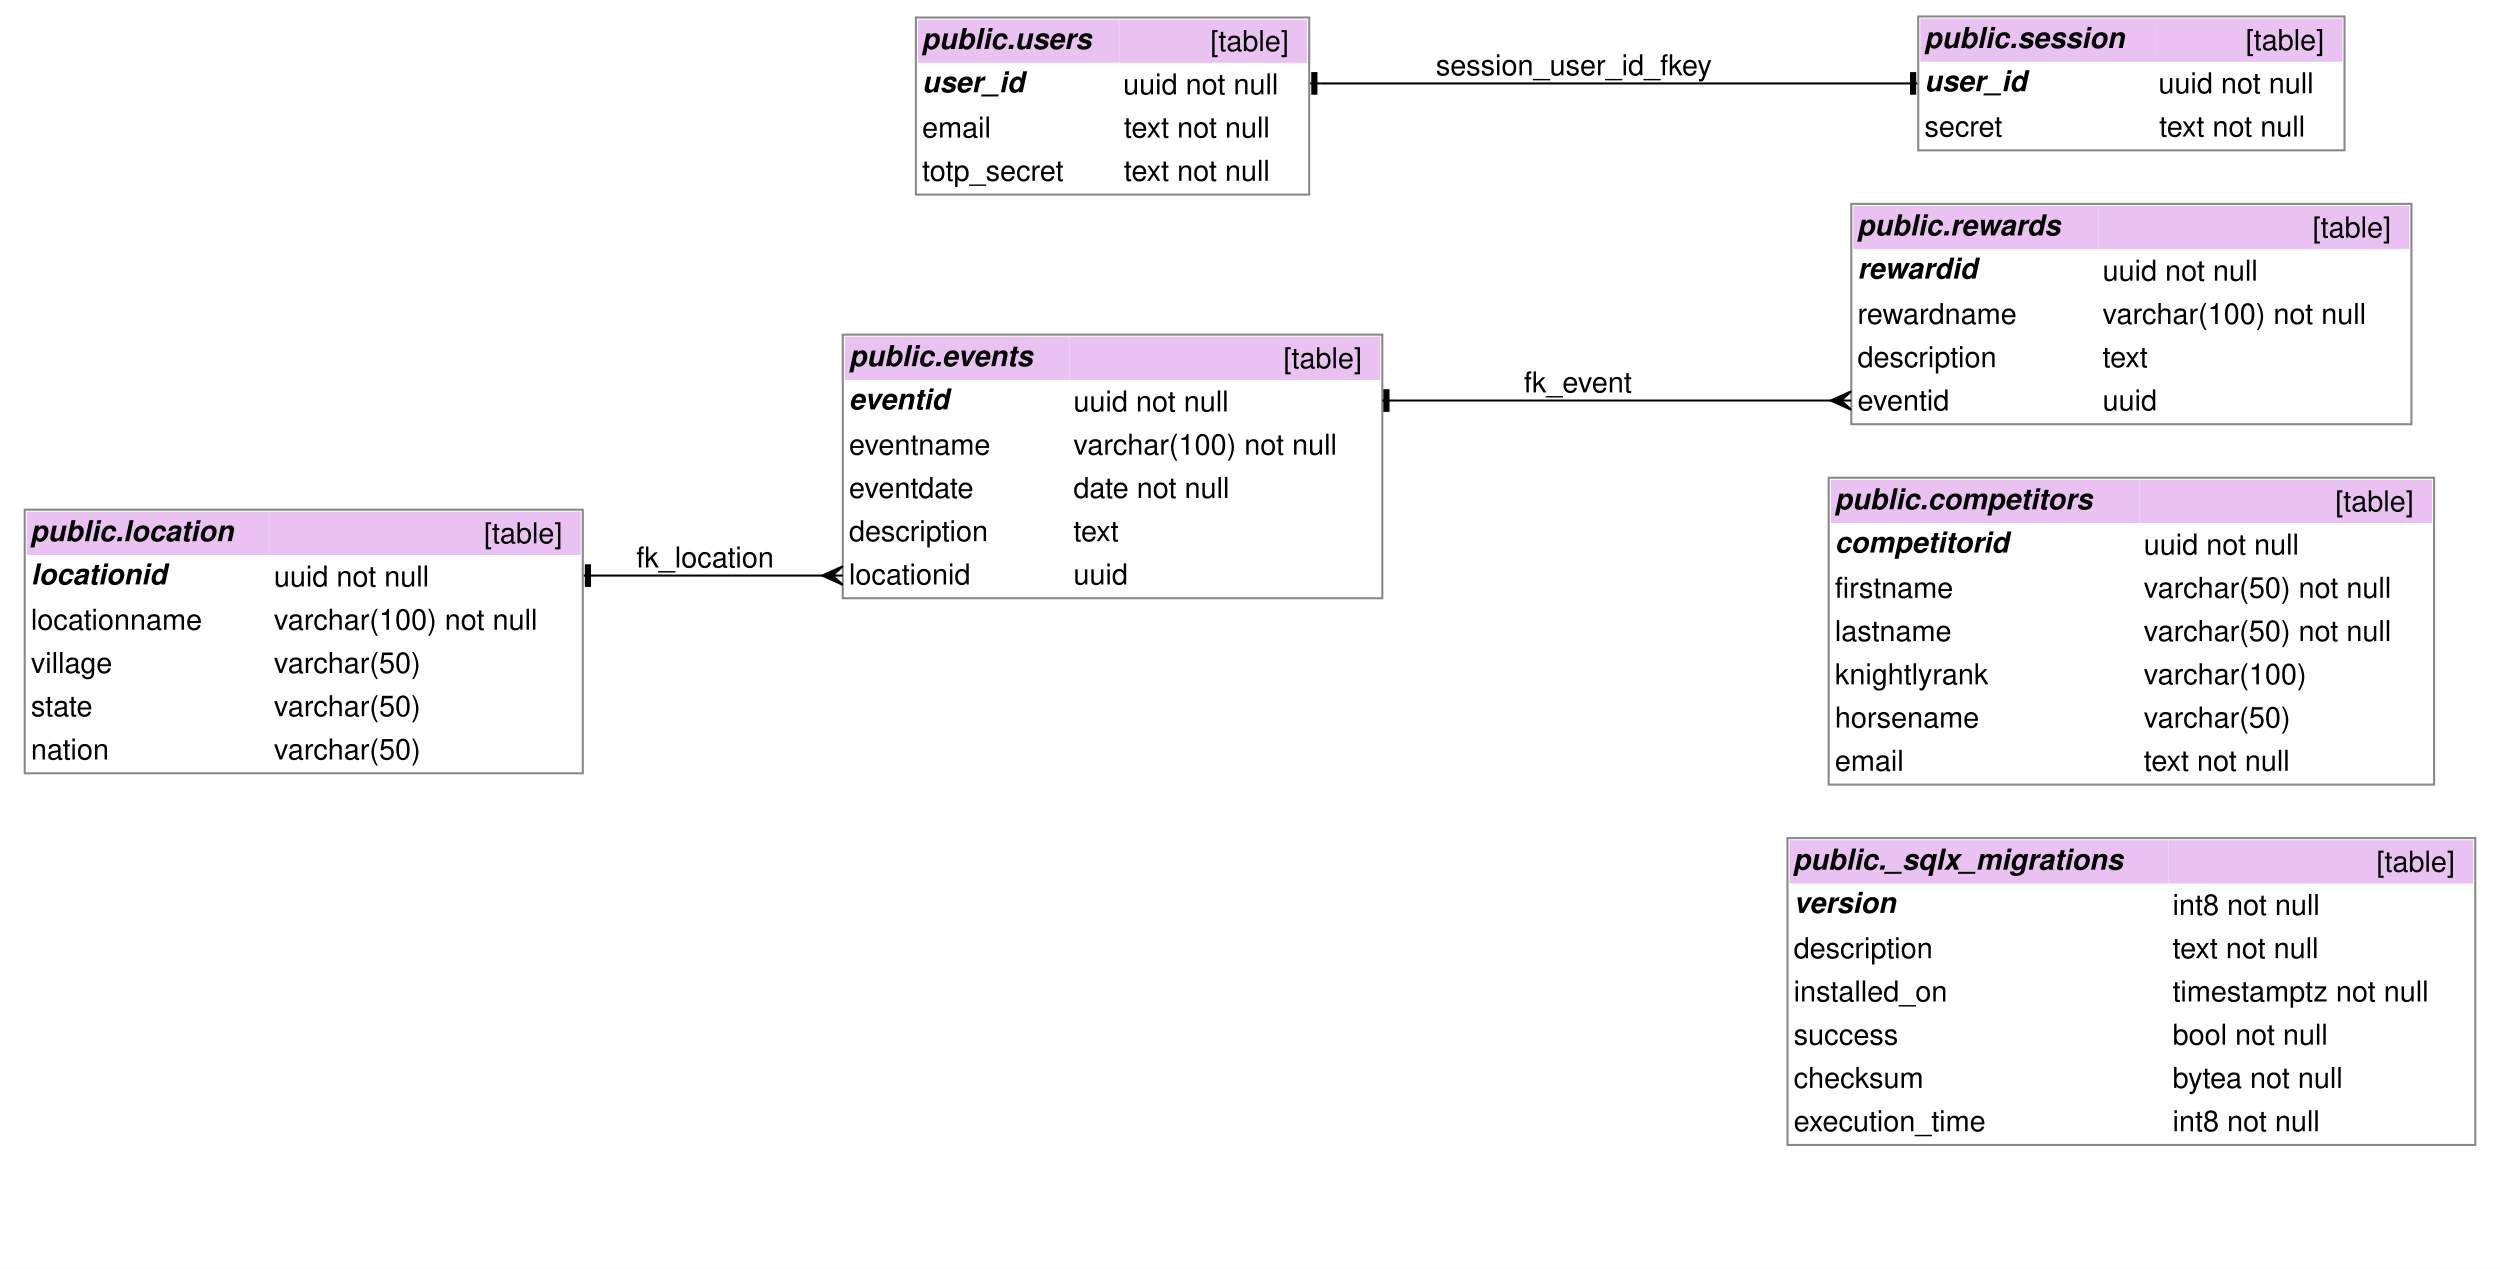
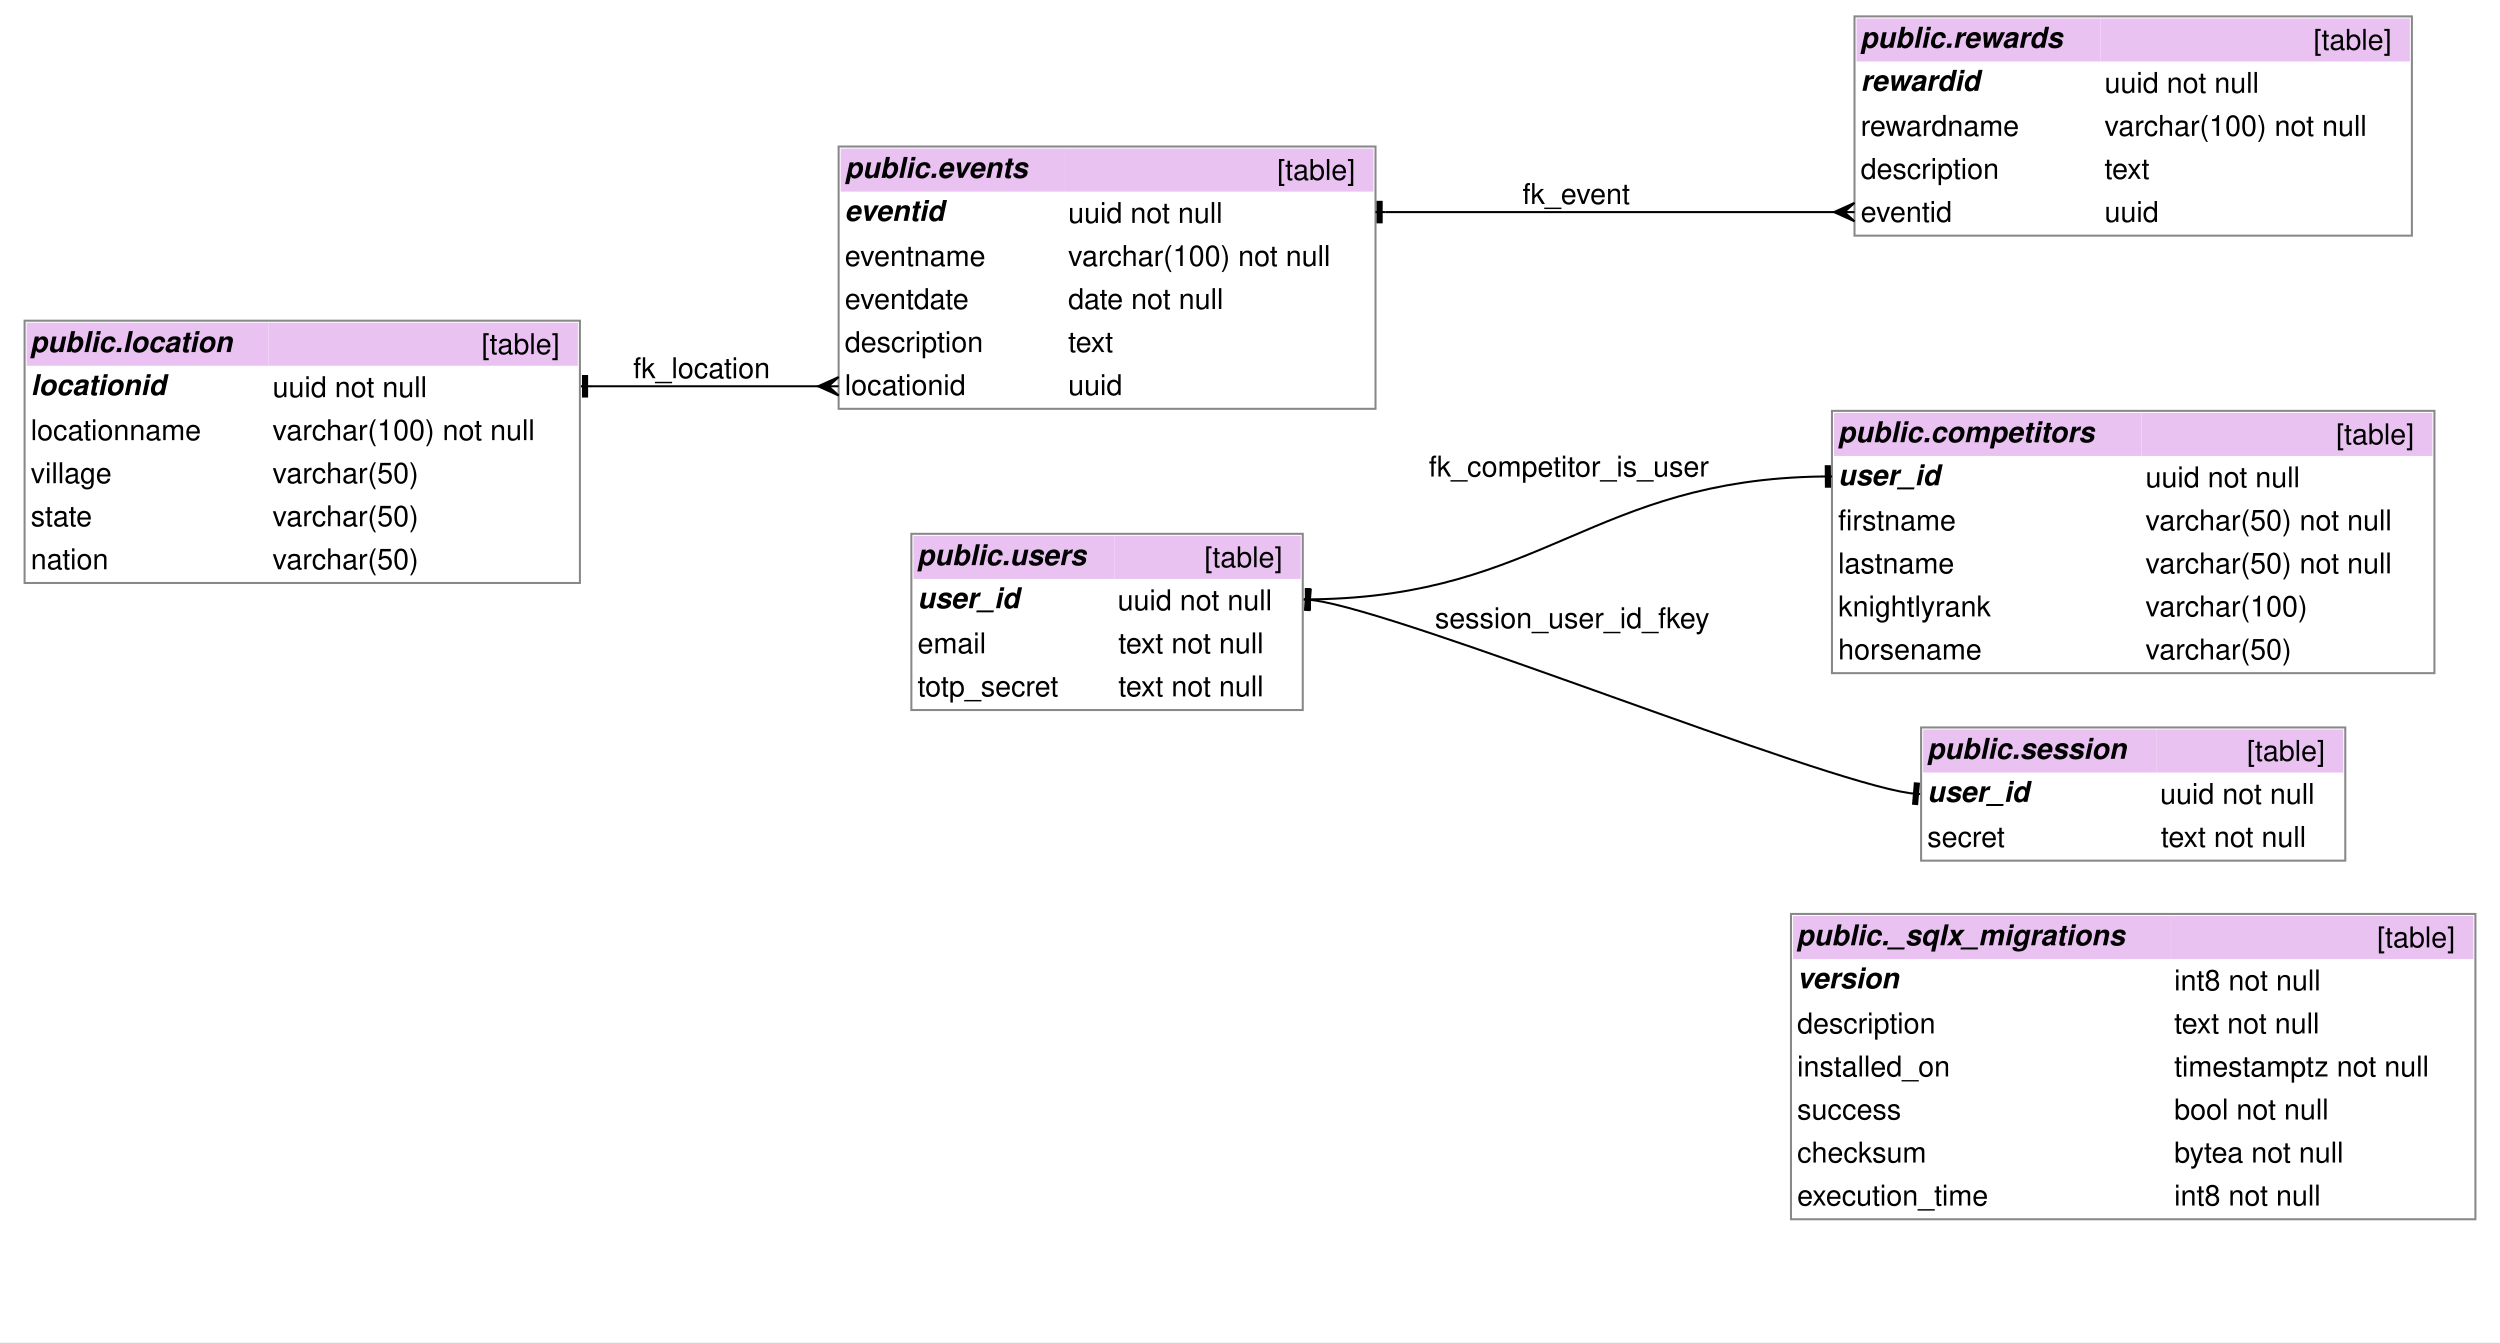
- <svg xmlns="http://www.w3.org/2000/svg" width="1214pt" height="616pt" viewBox="0.00 0.00 1214.00 616.00">
-   <g id="graph0" class="graph" transform="scale(1 1) rotate(0) translate(4 612)">
-     <polygon fill="white" stroke="none" points="-4,4 -4,-612 1210,-612 1210,4 -4,4" />
+ <svg xmlns="http://www.w3.org/2000/svg" width="1220pt" height="655pt" viewBox="0.00 0.00 1220.00 655.00">
+   <g id="graph0" class="graph" transform="scale(1 1) rotate(0) translate(4 651)">
+     <polygon fill="white" stroke="none" points="-4,4 -4,-651 1216,-651 1216,4 -4,4" />
    <g id="node1" class="node">
-       <polygon fill="#e9c2f2" stroke="none" points="865,-183 865,-204 1049,-204 1049,-183 865,-183" />
-       <text text-anchor="start" x="866.62" y="-189.7" font-family="Helvetica,sans-Serif" font-weight="bold" font-style="italic" font-size="14.00">public._sqlx_migrations</text>
-       <polygon fill="#e9c2f2" stroke="none" points="1049,-183 1049,-204 1197,-204 1197,-183 1049,-183" />
-       <text text-anchor="start" x="1150" y="-188.7" font-family="Helvetica,sans-Serif" font-size="14.00">[table]</text>
-       <text text-anchor="start" x="867" y="-168.7" font-family="Helvetica,sans-Serif" font-weight="bold" font-style="italic" font-size="14.00">version</text>
-       <text text-anchor="start" x="1009" y="-167.7" font-family="Helvetica,sans-Serif" font-size="14.00"> </text>
-       <text text-anchor="start" x="1051" y="-167.7" font-family="Helvetica,sans-Serif" font-size="14.00">int8 not null</text>
-       <text text-anchor="start" x="867" y="-146.7" font-family="Helvetica,sans-Serif" font-size="14.00">description</text>
-       <text text-anchor="start" x="1009" y="-146.7" font-family="Helvetica,sans-Serif" font-size="14.00"> </text>
-       <text text-anchor="start" x="1051" y="-146.7" font-family="Helvetica,sans-Serif" font-size="14.00">text not null</text>
-       <text text-anchor="start" x="867" y="-125.7" font-family="Helvetica,sans-Serif" font-size="14.00">installed_on</text>
-       <text text-anchor="start" x="1009" y="-125.7" font-family="Helvetica,sans-Serif" font-size="14.00"> </text>
-       <text text-anchor="start" x="1051" y="-125.7" font-family="Helvetica,sans-Serif" font-size="14.00">timestamptz not null</text>
-       <text text-anchor="start" x="867" y="-104.7" font-family="Helvetica,sans-Serif" font-size="14.00">success</text>
-       <text text-anchor="start" x="1009" y="-104.7" font-family="Helvetica,sans-Serif" font-size="14.00"> </text>
-       <text text-anchor="start" x="1051" y="-104.7" font-family="Helvetica,sans-Serif" font-size="14.00">bool not null</text>
-       <text text-anchor="start" x="867" y="-83.7" font-family="Helvetica,sans-Serif" font-size="14.00">checksum</text>
-       <text text-anchor="start" x="1009" y="-83.7" font-family="Helvetica,sans-Serif" font-size="14.00"> </text>
-       <text text-anchor="start" x="1051" y="-83.7" font-family="Helvetica,sans-Serif" font-size="14.00">bytea not null</text>
-       <text text-anchor="start" x="867" y="-62.7" font-family="Helvetica,sans-Serif" font-size="14.00">execution_time</text>
-       <text text-anchor="start" x="1009" y="-62.7" font-family="Helvetica,sans-Serif" font-size="14.00"> </text>
-       <text text-anchor="start" x="1051" y="-62.7" font-family="Helvetica,sans-Serif" font-size="14.00">int8 not null</text>
-       <polygon fill="none" stroke="#888888" points="864,-56 864,-205 1198,-205 1198,-56 864,-56" />
+       <polygon fill="#e9c2f2" stroke="none" points="871,-183 871,-204 1055,-204 1055,-183 871,-183" />
+       <text text-anchor="start" x="872.62" y="-189.7" font-family="Helvetica,sans-Serif" font-weight="bold" font-style="italic" font-size="14.00">public._sqlx_migrations</text>
+       <polygon fill="#e9c2f2" stroke="none" points="1055,-183 1055,-204 1203,-204 1203,-183 1055,-183" />
+       <text text-anchor="start" x="1156" y="-188.7" font-family="Helvetica,sans-Serif" font-size="14.00">[table]</text>
+       <text text-anchor="start" x="873" y="-168.7" font-family="Helvetica,sans-Serif" font-weight="bold" font-style="italic" font-size="14.00">version</text>
+       <text text-anchor="start" x="1015" y="-167.7" font-family="Helvetica,sans-Serif" font-size="14.00"> </text>
+       <text text-anchor="start" x="1057" y="-167.7" font-family="Helvetica,sans-Serif" font-size="14.00">int8 not null</text>
+       <text text-anchor="start" x="873" y="-146.7" font-family="Helvetica,sans-Serif" font-size="14.00">description</text>
+       <text text-anchor="start" x="1015" y="-146.7" font-family="Helvetica,sans-Serif" font-size="14.00"> </text>
+       <text text-anchor="start" x="1057" y="-146.7" font-family="Helvetica,sans-Serif" font-size="14.00">text not null</text>
+       <text text-anchor="start" x="873" y="-125.7" font-family="Helvetica,sans-Serif" font-size="14.00">installed_on</text>
+       <text text-anchor="start" x="1015" y="-125.7" font-family="Helvetica,sans-Serif" font-size="14.00"> </text>
+       <text text-anchor="start" x="1057" y="-125.7" font-family="Helvetica,sans-Serif" font-size="14.00">timestamptz not null</text>
+       <text text-anchor="start" x="873" y="-104.7" font-family="Helvetica,sans-Serif" font-size="14.00">success</text>
+       <text text-anchor="start" x="1015" y="-104.7" font-family="Helvetica,sans-Serif" font-size="14.00"> </text>
+       <text text-anchor="start" x="1057" y="-104.7" font-family="Helvetica,sans-Serif" font-size="14.00">bool not null</text>
+       <text text-anchor="start" x="873" y="-83.7" font-family="Helvetica,sans-Serif" font-size="14.00">checksum</text>
+       <text text-anchor="start" x="1015" y="-83.7" font-family="Helvetica,sans-Serif" font-size="14.00"> </text>
+       <text text-anchor="start" x="1057" y="-83.7" font-family="Helvetica,sans-Serif" font-size="14.00">bytea not null</text>
+       <text text-anchor="start" x="873" y="-62.7" font-family="Helvetica,sans-Serif" font-size="14.00">execution_time</text>
+       <text text-anchor="start" x="1015" y="-62.7" font-family="Helvetica,sans-Serif" font-size="14.00"> </text>
+       <text text-anchor="start" x="1057" y="-62.7" font-family="Helvetica,sans-Serif" font-size="14.00">int8 not null</text>
+       <polygon fill="none" stroke="#888888" points="870,-56 870,-205 1204,-205 1204,-56 870,-56" />
    </g>
    <g id="node2" class="node">
-       <polygon fill="#e9c2f2" stroke="none" points="885,-358 885,-379 1035,-379 1035,-358 885,-358" />
-       <text text-anchor="start" x="886.88" y="-364.7" font-family="Helvetica,sans-Serif" font-weight="bold" font-style="italic" font-size="14.00">public.competitors</text>
-       <polygon fill="#e9c2f2" stroke="none" points="1035,-358 1035,-379 1177,-379 1177,-358 1035,-358" />
-       <text text-anchor="start" x="1130" y="-363.7" font-family="Helvetica,sans-Serif" font-size="14.00">[table]</text>
-       <text text-anchor="start" x="887" y="-343.7" font-family="Helvetica,sans-Serif" font-weight="bold" font-style="italic" font-size="14.00">competitorid</text>
-       <text text-anchor="start" x="1010" y="-342.7" font-family="Helvetica,sans-Serif" font-size="14.00"> </text>
-       <text text-anchor="start" x="1037" y="-342.7" font-family="Helvetica,sans-Serif" font-size="14.00">uuid not null</text>
-       <text text-anchor="start" x="887" y="-321.7" font-family="Helvetica,sans-Serif" font-size="14.00">firstname</text>
-       <text text-anchor="start" x="1010" y="-321.7" font-family="Helvetica,sans-Serif" font-size="14.00"> </text>
-       <text text-anchor="start" x="1037" y="-321.7" font-family="Helvetica,sans-Serif" font-size="14.00">varchar(50) not null</text>
-       <text text-anchor="start" x="887" y="-300.7" font-family="Helvetica,sans-Serif" font-size="14.00">lastname</text>
-       <text text-anchor="start" x="1010" y="-300.7" font-family="Helvetica,sans-Serif" font-size="14.00"> </text>
-       <text text-anchor="start" x="1037" y="-300.7" font-family="Helvetica,sans-Serif" font-size="14.00">varchar(50) not null</text>
-       <text text-anchor="start" x="887" y="-279.7" font-family="Helvetica,sans-Serif" font-size="14.00">knightlyrank</text>
-       <text text-anchor="start" x="1010" y="-279.7" font-family="Helvetica,sans-Serif" font-size="14.00"> </text>
-       <text text-anchor="start" x="1037" y="-279.7" font-family="Helvetica,sans-Serif" font-size="14.00">varchar(100)</text>
-       <text text-anchor="start" x="887" y="-258.7" font-family="Helvetica,sans-Serif" font-size="14.00">horsename</text>
-       <text text-anchor="start" x="1010" y="-258.7" font-family="Helvetica,sans-Serif" font-size="14.00"> </text>
-       <text text-anchor="start" x="1037" y="-258.7" font-family="Helvetica,sans-Serif" font-size="14.00">varchar(50)</text>
-       <text text-anchor="start" x="887" y="-237.7" font-family="Helvetica,sans-Serif" font-size="14.00">email</text>
-       <text text-anchor="start" x="1010" y="-237.7" font-family="Helvetica,sans-Serif" font-size="14.00"> </text>
-       <text text-anchor="start" x="1037" y="-237.7" font-family="Helvetica,sans-Serif" font-size="14.00">text not null</text>
-       <polygon fill="none" stroke="#888888" points="884,-231 884,-380 1178,-380 1178,-231 884,-231" />
+       <polygon fill="#e9c2f2" stroke="none" points="891,-428.5 891,-449.5 1041,-449.5 1041,-428.5 891,-428.5" />
+       <text text-anchor="start" x="892.88" y="-435.2" font-family="Helvetica,sans-Serif" font-weight="bold" font-style="italic" font-size="14.00">public.competitors</text>
+       <polygon fill="#e9c2f2" stroke="none" points="1041,-428.5 1041,-449.5 1183,-449.5 1183,-428.5 1041,-428.5" />
+       <text text-anchor="start" x="1136" y="-434.2" font-family="Helvetica,sans-Serif" font-size="14.00">[table]</text>
+       <text text-anchor="start" x="893" y="-414.2" font-family="Helvetica,sans-Serif" font-weight="bold" font-style="italic" font-size="14.00">user_id</text>
+       <text text-anchor="start" x="1009" y="-413.2" font-family="Helvetica,sans-Serif" font-size="14.00"> </text>
+       <text text-anchor="start" x="1043" y="-413.2" font-family="Helvetica,sans-Serif" font-size="14.00">uuid not null</text>
+       <text text-anchor="start" x="893" y="-392.2" font-family="Helvetica,sans-Serif" font-size="14.00">firstname</text>
+       <text text-anchor="start" x="1009" y="-392.2" font-family="Helvetica,sans-Serif" font-size="14.00"> </text>
+       <text text-anchor="start" x="1043" y="-392.2" font-family="Helvetica,sans-Serif" font-size="14.00">varchar(50) not null</text>
+       <text text-anchor="start" x="893" y="-371.2" font-family="Helvetica,sans-Serif" font-size="14.00">lastname</text>
+       <text text-anchor="start" x="1009" y="-371.2" font-family="Helvetica,sans-Serif" font-size="14.00"> </text>
+       <text text-anchor="start" x="1043" y="-371.2" font-family="Helvetica,sans-Serif" font-size="14.00">varchar(50) not null</text>
+       <text text-anchor="start" x="893" y="-350.2" font-family="Helvetica,sans-Serif" font-size="14.00">knightlyrank</text>
+       <text text-anchor="start" x="1009" y="-350.2" font-family="Helvetica,sans-Serif" font-size="14.00"> </text>
+       <text text-anchor="start" x="1043" y="-350.2" font-family="Helvetica,sans-Serif" font-size="14.00">varchar(100)</text>
+       <text text-anchor="start" x="893" y="-329.2" font-family="Helvetica,sans-Serif" font-size="14.00">horsename</text>
+       <text text-anchor="start" x="1009" y="-329.2" font-family="Helvetica,sans-Serif" font-size="14.00"> </text>
+       <text text-anchor="start" x="1043" y="-329.2" font-family="Helvetica,sans-Serif" font-size="14.00">varchar(50)</text>
+       <polygon fill="none" stroke="#888888" points="890,-322.5 890,-450.5 1184,-450.5 1184,-322.5 890,-322.5" />
+     </g>
+     <g id="node7" class="node">
+       <polygon fill="#e9c2f2" stroke="none" points="441.75,-368.5 441.75,-389.5 539.75,-389.5 539.75,-368.5 441.75,-368.5" />
+       <text text-anchor="start" x="443.5" y="-375.2" font-family="Helvetica,sans-Serif" font-weight="bold" font-style="italic" font-size="14.00">public.users</text>
+       <polygon fill="#e9c2f2" stroke="none" points="539.75,-368.5 539.75,-389.5 630.75,-389.5 630.75,-368.5 539.75,-368.5" />
+       <text text-anchor="start" x="583.75" y="-374.2" font-family="Helvetica,sans-Serif" font-size="14.00">[table]</text>
+       <text text-anchor="start" x="443.75" y="-354.2" font-family="Helvetica,sans-Serif" font-weight="bold" font-style="italic" font-size="14.00">user_id</text>
+       <text text-anchor="start" x="528.75" y="-353.2" font-family="Helvetica,sans-Serif" font-size="14.00"> </text>
+       <text text-anchor="start" x="541.38" y="-353.2" font-family="Helvetica,sans-Serif" font-size="14.00">uuid not null</text>
+       <text text-anchor="start" x="443.75" y="-332.2" font-family="Helvetica,sans-Serif" font-size="14.00">email</text>
+       <text text-anchor="start" x="528.75" y="-332.2" font-family="Helvetica,sans-Serif" font-size="14.00"> </text>
+       <text text-anchor="start" x="541.75" y="-332.2" font-family="Helvetica,sans-Serif" font-size="14.00">text not null</text>
+       <text text-anchor="start" x="443.75" y="-311.2" font-family="Helvetica,sans-Serif" font-size="14.00">totp_secret</text>
+       <text text-anchor="start" x="528.75" y="-311.2" font-family="Helvetica,sans-Serif" font-size="14.00"> </text>
+       <text text-anchor="start" x="541.75" y="-311.2" font-family="Helvetica,sans-Serif" font-size="14.00">text not null</text>
+       <polygon fill="none" stroke="#888888" points="440.75,-304.5 440.75,-390.5 631.75,-390.5 631.75,-304.5 440.75,-304.5" />
+     </g>
+     <g id="edge3" class="edge">
+       <path fill="none" stroke="black" d="M885.23,-418.47C773.3,-416.89 748.92,-360.09 636.96,-358.53" />
+       <polygon fill="black" stroke="black" points="889.04,-413.49 888.96,-423.49 886.97,-423.48 887.04,-413.48 889.04,-413.49" />
+       <polyline fill="none" stroke="black" points="890,-418.5 885,-418.46" />
+       <polygon fill="black" stroke="black" points="633.22,-363.51 633.28,-353.51 635.28,-353.52 635.22,-363.52 633.22,-363.51" />
+       <polyline fill="none" stroke="black" points="632.25,-358.5 637.25,-358.53" />
+       <text text-anchor="start" x="693.25" y="-418.45" font-family="Helvetica,sans-Serif" font-size="14.00">fk_competitor_is_user</text>
    </g>
    <g id="node3" class="node">
-       <polygon fill="#e9c2f2" stroke="none" points="406.25,-427.5 406.25,-448.5 515.25,-448.5 515.25,-427.5 406.25,-427.5" />
-       <text text-anchor="start" x="408.25" y="-434.2" font-family="Helvetica,sans-Serif" font-weight="bold" font-style="italic" font-size="14.00">public.events</text>
-       <polygon fill="#e9c2f2" stroke="none" points="515.25,-427.5 515.25,-448.5 666.25,-448.5 666.25,-427.5 515.25,-427.5" />
-       <text text-anchor="start" x="619.25" y="-433.2" font-family="Helvetica,sans-Serif" font-size="14.00">[table]</text>
-       <text text-anchor="start" x="408.25" y="-413.2" font-family="Helvetica,sans-Serif" font-weight="bold" font-style="italic" font-size="14.00">eventid</text>
-       <text text-anchor="start" x="499.25" y="-412.2" font-family="Helvetica,sans-Serif" font-size="14.00"> </text>
-       <text text-anchor="start" x="517.25" y="-412.2" font-family="Helvetica,sans-Serif" font-size="14.00">uuid not null</text>
-       <text text-anchor="start" x="408.25" y="-391.2" font-family="Helvetica,sans-Serif" font-size="14.00">eventname</text>
-       <text text-anchor="start" x="499.25" y="-391.2" font-family="Helvetica,sans-Serif" font-size="14.00"> </text>
-       <text text-anchor="start" x="517.25" y="-391.2" font-family="Helvetica,sans-Serif" font-size="14.00">varchar(100) not null</text>
-       <text text-anchor="start" x="408.25" y="-370.2" font-family="Helvetica,sans-Serif" font-size="14.00">eventdate</text>
-       <text text-anchor="start" x="499.25" y="-370.2" font-family="Helvetica,sans-Serif" font-size="14.00"> </text>
-       <text text-anchor="start" x="517.25" y="-370.2" font-family="Helvetica,sans-Serif" font-size="14.00">date not null</text>
-       <text text-anchor="start" x="408.25" y="-349.2" font-family="Helvetica,sans-Serif" font-size="14.00">description</text>
-       <text text-anchor="start" x="499.25" y="-349.2" font-family="Helvetica,sans-Serif" font-size="14.00"> </text>
-       <text text-anchor="start" x="517.25" y="-349.2" font-family="Helvetica,sans-Serif" font-size="14.00">text</text>
-       <text text-anchor="start" x="408.25" y="-328.2" font-family="Helvetica,sans-Serif" font-size="14.00">locationid</text>
-       <text text-anchor="start" x="499.25" y="-328.2" font-family="Helvetica,sans-Serif" font-size="14.00"> </text>
-       <text text-anchor="start" x="517.25" y="-328.2" font-family="Helvetica,sans-Serif" font-size="14.00">uuid</text>
-       <polygon fill="none" stroke="#888888" points="405.25,-321.5 405.25,-449.5 667.25,-449.5 667.25,-321.5 405.25,-321.5" />
+       <polygon fill="#e9c2f2" stroke="none" points="406.25,-557.5 406.25,-578.5 515.25,-578.5 515.25,-557.5 406.25,-557.5" />
+       <text text-anchor="start" x="408.25" y="-564.2" font-family="Helvetica,sans-Serif" font-weight="bold" font-style="italic" font-size="14.00">public.events</text>
+       <polygon fill="#e9c2f2" stroke="none" points="515.25,-557.5 515.25,-578.5 666.25,-578.5 666.25,-557.5 515.25,-557.5" />
+       <text text-anchor="start" x="619.25" y="-563.2" font-family="Helvetica,sans-Serif" font-size="14.00">[table]</text>
+       <text text-anchor="start" x="408.25" y="-543.2" font-family="Helvetica,sans-Serif" font-weight="bold" font-style="italic" font-size="14.00">eventid</text>
+       <text text-anchor="start" x="499.25" y="-542.2" font-family="Helvetica,sans-Serif" font-size="14.00"> </text>
+       <text text-anchor="start" x="517.25" y="-542.2" font-family="Helvetica,sans-Serif" font-size="14.00">uuid not null</text>
+       <text text-anchor="start" x="408.25" y="-521.2" font-family="Helvetica,sans-Serif" font-size="14.00">eventname</text>
+       <text text-anchor="start" x="499.25" y="-521.2" font-family="Helvetica,sans-Serif" font-size="14.00"> </text>
+       <text text-anchor="start" x="517.25" y="-521.2" font-family="Helvetica,sans-Serif" font-size="14.00">varchar(100) not null</text>
+       <text text-anchor="start" x="408.25" y="-500.2" font-family="Helvetica,sans-Serif" font-size="14.00">eventdate</text>
+       <text text-anchor="start" x="499.25" y="-500.2" font-family="Helvetica,sans-Serif" font-size="14.00"> </text>
+       <text text-anchor="start" x="517.25" y="-500.2" font-family="Helvetica,sans-Serif" font-size="14.00">date not null</text>
+       <text text-anchor="start" x="408.25" y="-479.2" font-family="Helvetica,sans-Serif" font-size="14.00">description</text>
+       <text text-anchor="start" x="499.25" y="-479.2" font-family="Helvetica,sans-Serif" font-size="14.00"> </text>
+       <text text-anchor="start" x="517.25" y="-479.2" font-family="Helvetica,sans-Serif" font-size="14.00">text</text>
+       <text text-anchor="start" x="408.25" y="-458.2" font-family="Helvetica,sans-Serif" font-size="14.00">locationid</text>
+       <text text-anchor="start" x="499.25" y="-458.2" font-family="Helvetica,sans-Serif" font-size="14.00"> </text>
+       <text text-anchor="start" x="517.25" y="-458.2" font-family="Helvetica,sans-Serif" font-size="14.00">uuid</text>
+       <polygon fill="none" stroke="#888888" points="405.25,-451.5 405.25,-579.5 667.25,-579.5 667.25,-451.5 405.25,-451.5" />
    </g>
    <g id="node5" class="node">
-       <polygon fill="#e9c2f2" stroke="none" points="9,-342.5 9,-363.5 127,-363.5 127,-342.5 9,-342.5" />
-       <text text-anchor="start" x="10.62" y="-349.2" font-family="Helvetica,sans-Serif" font-weight="bold" font-style="italic" font-size="14.00">public.location</text>
-       <polygon fill="#e9c2f2" stroke="none" points="127,-342.5 127,-363.5 278,-363.5 278,-342.5 127,-342.5" />
-       <text text-anchor="start" x="231" y="-348.2" font-family="Helvetica,sans-Serif" font-size="14.00">[table]</text>
-       <text text-anchor="start" x="11" y="-328.2" font-family="Helvetica,sans-Serif" font-weight="bold" font-style="italic" font-size="14.00">locationid</text>
-       <text text-anchor="start" x="114" y="-327.2" font-family="Helvetica,sans-Serif" font-size="14.00"> </text>
-       <text text-anchor="start" x="129" y="-327.2" font-family="Helvetica,sans-Serif" font-size="14.00">uuid not null</text>
-       <text text-anchor="start" x="11" y="-306.2" font-family="Helvetica,sans-Serif" font-size="14.00">locationname</text>
-       <text text-anchor="start" x="114" y="-306.2" font-family="Helvetica,sans-Serif" font-size="14.00"> </text>
-       <text text-anchor="start" x="129" y="-306.2" font-family="Helvetica,sans-Serif" font-size="14.00">varchar(100) not null</text>
-       <text text-anchor="start" x="11" y="-285.2" font-family="Helvetica,sans-Serif" font-size="14.00">village</text>
-       <text text-anchor="start" x="114" y="-285.2" font-family="Helvetica,sans-Serif" font-size="14.00"> </text>
-       <text text-anchor="start" x="129" y="-285.2" font-family="Helvetica,sans-Serif" font-size="14.00">varchar(50)</text>
-       <text text-anchor="start" x="11" y="-264.2" font-family="Helvetica,sans-Serif" font-size="14.00">state</text>
-       <text text-anchor="start" x="114" y="-264.2" font-family="Helvetica,sans-Serif" font-size="14.00"> </text>
-       <text text-anchor="start" x="129" y="-264.2" font-family="Helvetica,sans-Serif" font-size="14.00">varchar(50)</text>
-       <text text-anchor="start" x="11" y="-243.2" font-family="Helvetica,sans-Serif" font-size="14.00">nation</text>
-       <text text-anchor="start" x="114" y="-243.2" font-family="Helvetica,sans-Serif" font-size="14.00"> </text>
-       <text text-anchor="start" x="129" y="-243.2" font-family="Helvetica,sans-Serif" font-size="14.00">varchar(50)</text>
-       <polygon fill="none" stroke="#888888" points="8,-236.5 8,-364.5 279,-364.5 279,-236.5 8,-236.5" />
+       <polygon fill="#e9c2f2" stroke="none" points="9,-472.5 9,-493.5 127,-493.5 127,-472.5 9,-472.5" />
+       <text text-anchor="start" x="10.62" y="-479.2" font-family="Helvetica,sans-Serif" font-weight="bold" font-style="italic" font-size="14.00">public.location</text>
+       <polygon fill="#e9c2f2" stroke="none" points="127,-472.5 127,-493.5 278,-493.5 278,-472.5 127,-472.5" />
+       <text text-anchor="start" x="231" y="-478.2" font-family="Helvetica,sans-Serif" font-size="14.00">[table]</text>
+       <text text-anchor="start" x="11" y="-458.2" font-family="Helvetica,sans-Serif" font-weight="bold" font-style="italic" font-size="14.00">locationid</text>
+       <text text-anchor="start" x="114" y="-457.2" font-family="Helvetica,sans-Serif" font-size="14.00"> </text>
+       <text text-anchor="start" x="129" y="-457.2" font-family="Helvetica,sans-Serif" font-size="14.00">uuid not null</text>
+       <text text-anchor="start" x="11" y="-436.2" font-family="Helvetica,sans-Serif" font-size="14.00">locationname</text>
+       <text text-anchor="start" x="114" y="-436.2" font-family="Helvetica,sans-Serif" font-size="14.00"> </text>
+       <text text-anchor="start" x="129" y="-436.2" font-family="Helvetica,sans-Serif" font-size="14.00">varchar(100) not null</text>
+       <text text-anchor="start" x="11" y="-415.2" font-family="Helvetica,sans-Serif" font-size="14.00">village</text>
+       <text text-anchor="start" x="114" y="-415.2" font-family="Helvetica,sans-Serif" font-size="14.00"> </text>
+       <text text-anchor="start" x="129" y="-415.2" font-family="Helvetica,sans-Serif" font-size="14.00">varchar(50)</text>
+       <text text-anchor="start" x="11" y="-394.2" font-family="Helvetica,sans-Serif" font-size="14.00">state</text>
+       <text text-anchor="start" x="114" y="-394.2" font-family="Helvetica,sans-Serif" font-size="14.00"> </text>
+       <text text-anchor="start" x="129" y="-394.2" font-family="Helvetica,sans-Serif" font-size="14.00">varchar(50)</text>
+       <text text-anchor="start" x="11" y="-373.2" font-family="Helvetica,sans-Serif" font-size="14.00">nation</text>
+       <text text-anchor="start" x="114" y="-373.2" font-family="Helvetica,sans-Serif" font-size="14.00"> </text>
+       <text text-anchor="start" x="129" y="-373.2" font-family="Helvetica,sans-Serif" font-size="14.00">varchar(50)</text>
+       <polygon fill="none" stroke="#888888" points="8,-366.5 8,-494.5 279,-494.5 279,-366.5 8,-366.5" />
    </g>
    <g id="edge2" class="edge">
-       <path fill="none" stroke="black" d="M395.54,-332.5C349.02,-332.5 333.01,-332.5 284.32,-332.5" />
-       <polygon fill="black" stroke="black" points="395.25,-332.5 405.25,-337 400.25,-332.5 405.25,-332.5 405.25,-332.5 405.25,-332.5 400.25,-332.5 405.25,-328 395.25,-332.5 395.25,-332.5" />
-       <polygon fill="black" stroke="black" points="280.5,-337.5 280.5,-327.5 282.5,-327.5 282.5,-337.5 280.5,-337.5" />
-       <polyline fill="none" stroke="black" points="279.5,-332.5 284.5,-332.5" />
-       <text text-anchor="start" x="305" y="-336.45" font-family="Helvetica,sans-Serif" font-size="14.00">fk_location</text>
+       <path fill="none" stroke="black" d="M395.54,-462.5C349.02,-462.5 333.01,-462.5 284.32,-462.5" />
+       <polygon fill="black" stroke="black" points="395.25,-462.5 405.25,-467 400.25,-462.5 405.25,-462.5 405.25,-462.5 405.25,-462.5 400.25,-462.5 405.25,-458 395.25,-462.5 395.25,-462.5" />
+       <polygon fill="black" stroke="black" points="280.5,-467.5 280.5,-457.5 282.5,-457.5 282.5,-467.5 280.5,-467.5" />
+       <polyline fill="none" stroke="black" points="279.5,-462.5 284.5,-462.5" />
+       <text text-anchor="start" x="305" y="-466.45" font-family="Helvetica,sans-Serif" font-size="14.00">fk_location</text>
    </g>
    <g id="node4" class="node">
-       <polygon fill="#e9c2f2" stroke="none" points="896,-491 896,-512 1015,-512 1015,-491 896,-491" />
-       <text text-anchor="start" x="897.75" y="-497.7" font-family="Helvetica,sans-Serif" font-weight="bold" font-style="italic" font-size="14.00">public.rewards</text>
-       <polygon fill="#e9c2f2" stroke="none" points="1015,-491 1015,-512 1166,-512 1166,-491 1015,-491" />
-       <text text-anchor="start" x="1119" y="-496.7" font-family="Helvetica,sans-Serif" font-size="14.00">[table]</text>
-       <text text-anchor="start" x="898" y="-476.7" font-family="Helvetica,sans-Serif" font-weight="bold" font-style="italic" font-size="14.00">rewardid</text>
-       <text text-anchor="start" x="998" y="-475.7" font-family="Helvetica,sans-Serif" font-size="14.00"> </text>
-       <text text-anchor="start" x="1017" y="-475.7" font-family="Helvetica,sans-Serif" font-size="14.00">uuid not null</text>
-       <text text-anchor="start" x="898" y="-454.7" font-family="Helvetica,sans-Serif" font-size="14.00">rewardname</text>
-       <text text-anchor="start" x="998" y="-454.7" font-family="Helvetica,sans-Serif" font-size="14.00"> </text>
-       <text text-anchor="start" x="1017" y="-454.7" font-family="Helvetica,sans-Serif" font-size="14.00">varchar(100) not null</text>
-       <text text-anchor="start" x="898" y="-433.7" font-family="Helvetica,sans-Serif" font-size="14.00">description</text>
-       <text text-anchor="start" x="998" y="-433.7" font-family="Helvetica,sans-Serif" font-size="14.00"> </text>
-       <text text-anchor="start" x="1017" y="-433.7" font-family="Helvetica,sans-Serif" font-size="14.00">text</text>
-       <text text-anchor="start" x="898" y="-412.7" font-family="Helvetica,sans-Serif" font-size="14.00">eventid</text>
-       <text text-anchor="start" x="998" y="-412.7" font-family="Helvetica,sans-Serif" font-size="14.00"> </text>
-       <text text-anchor="start" x="1017" y="-412.7" font-family="Helvetica,sans-Serif" font-size="14.00">uuid</text>
-       <polygon fill="none" stroke="#888888" points="895,-406 895,-513 1167,-513 1167,-406 895,-406" />
+       <polygon fill="#e9c2f2" stroke="none" points="902,-621 902,-642 1021,-642 1021,-621 902,-621" />
+       <text text-anchor="start" x="903.75" y="-627.7" font-family="Helvetica,sans-Serif" font-weight="bold" font-style="italic" font-size="14.00">public.rewards</text>
+       <polygon fill="#e9c2f2" stroke="none" points="1021,-621 1021,-642 1172,-642 1172,-621 1021,-621" />
+       <text text-anchor="start" x="1125" y="-626.7" font-family="Helvetica,sans-Serif" font-size="14.00">[table]</text>
+       <text text-anchor="start" x="904" y="-606.7" font-family="Helvetica,sans-Serif" font-weight="bold" font-style="italic" font-size="14.00">rewardid</text>
+       <text text-anchor="start" x="1004" y="-605.7" font-family="Helvetica,sans-Serif" font-size="14.00"> </text>
+       <text text-anchor="start" x="1023" y="-605.7" font-family="Helvetica,sans-Serif" font-size="14.00">uuid not null</text>
+       <text text-anchor="start" x="904" y="-584.7" font-family="Helvetica,sans-Serif" font-size="14.00">rewardname</text>
+       <text text-anchor="start" x="1004" y="-584.7" font-family="Helvetica,sans-Serif" font-size="14.00"> </text>
+       <text text-anchor="start" x="1023" y="-584.7" font-family="Helvetica,sans-Serif" font-size="14.00">varchar(100) not null</text>
+       <text text-anchor="start" x="904" y="-563.7" font-family="Helvetica,sans-Serif" font-size="14.00">description</text>
+       <text text-anchor="start" x="1004" y="-563.7" font-family="Helvetica,sans-Serif" font-size="14.00"> </text>
+       <text text-anchor="start" x="1023" y="-563.7" font-family="Helvetica,sans-Serif" font-size="14.00">text</text>
+       <text text-anchor="start" x="904" y="-542.7" font-family="Helvetica,sans-Serif" font-size="14.00">eventid</text>
+       <text text-anchor="start" x="1004" y="-542.7" font-family="Helvetica,sans-Serif" font-size="14.00"> </text>
+       <text text-anchor="start" x="1023" y="-542.7" font-family="Helvetica,sans-Serif" font-size="14.00">uuid</text>
+       <polygon fill="none" stroke="#888888" points="901,-536 901,-643 1173,-643 1173,-536 901,-536" />
    </g>
    <g id="edge1" class="edge">
-       <path fill="none" stroke="black" d="M885.16,-417.5C793.56,-417.5 766.02,-417.5 672.07,-417.5" />
-       <polygon fill="black" stroke="black" points="885,-417.5 895,-422 890,-417.5 895,-417.5 895,-417.5 895,-417.5 890,-417.5 895,-413 885,-417.5 885,-417.5" />
-       <polygon fill="black" stroke="black" points="668.25,-422.5 668.25,-412.5 670.25,-412.5 670.25,-422.5 668.25,-422.5" />
-       <polyline fill="none" stroke="black" points="667.25,-417.5 672.25,-417.5" />
-       <text text-anchor="start" x="736" y="-421.45" font-family="Helvetica,sans-Serif" font-size="14.00">fk_event</text>
+       <path fill="none" stroke="black" d="M891.19,-547.5C796.95,-547.5 768.72,-547.5 672.2,-547.5" />
+       <polygon fill="black" stroke="black" points="891,-547.5 901,-552 896,-547.5 901,-547.5 901,-547.5 901,-547.5 896,-547.5 901,-543 891,-547.5 891,-547.5" />
+       <polygon fill="black" stroke="black" points="668.25,-552.5 668.25,-542.5 670.25,-542.5 670.25,-552.5 668.25,-552.5" />
+       <polyline fill="none" stroke="black" points="667.25,-547.5 672.25,-547.5" />
+       <text text-anchor="start" x="739" y="-551.45" font-family="Helvetica,sans-Serif" font-size="14.00">fk_event</text>
    </g>
    <g id="node6" class="node">
-       <polygon fill="#e9c2f2" stroke="none" points="928.5,-582 928.5,-603 1042.5,-603 1042.5,-582 928.5,-582" />
-       <text text-anchor="start" x="930.38" y="-588.7" font-family="Helvetica,sans-Serif" font-weight="bold" font-style="italic" font-size="14.00">public.session</text>
-       <polygon fill="#e9c2f2" stroke="none" points="1042.5,-582 1042.5,-603 1133.5,-603 1133.5,-582 1042.5,-582" />
-       <text text-anchor="start" x="1086.5" y="-587.7" font-family="Helvetica,sans-Serif" font-size="14.00">[table]</text>
-       <text text-anchor="start" x="930.5" y="-567.7" font-family="Helvetica,sans-Serif" font-weight="bold" font-style="italic" font-size="14.00">user_id</text>
-       <text text-anchor="start" x="1012.5" y="-566.7" font-family="Helvetica,sans-Serif" font-size="14.00"> </text>
-       <text text-anchor="start" x="1044.12" y="-566.7" font-family="Helvetica,sans-Serif" font-size="14.00">uuid not null</text>
-       <text text-anchor="start" x="930.5" y="-545.7" font-family="Helvetica,sans-Serif" font-size="14.00">secret</text>
-       <text text-anchor="start" x="1012.5" y="-545.7" font-family="Helvetica,sans-Serif" font-size="14.00"> </text>
-       <text text-anchor="start" x="1044.5" y="-545.7" font-family="Helvetica,sans-Serif" font-size="14.00">text not null</text>
-       <polygon fill="none" stroke="#888888" points="927.5,-539 927.5,-604 1134.5,-604 1134.5,-539 927.5,-539" />
+       <polygon fill="#e9c2f2" stroke="none" points="934.5,-274 934.5,-295 1048.5,-295 1048.5,-274 934.5,-274" />
+       <text text-anchor="start" x="936.38" y="-280.7" font-family="Helvetica,sans-Serif" font-weight="bold" font-style="italic" font-size="14.00">public.session</text>
+       <polygon fill="#e9c2f2" stroke="none" points="1048.5,-274 1048.5,-295 1139.5,-295 1139.5,-274 1048.5,-274" />
+       <text text-anchor="start" x="1092.5" y="-279.7" font-family="Helvetica,sans-Serif" font-size="14.00">[table]</text>
+       <text text-anchor="start" x="936.5" y="-259.7" font-family="Helvetica,sans-Serif" font-weight="bold" font-style="italic" font-size="14.00">user_id</text>
+       <text text-anchor="start" x="1018.5" y="-258.7" font-family="Helvetica,sans-Serif" font-size="14.00"> </text>
+       <text text-anchor="start" x="1050.12" y="-258.7" font-family="Helvetica,sans-Serif" font-size="14.00">uuid not null</text>
+       <text text-anchor="start" x="936.5" y="-237.7" font-family="Helvetica,sans-Serif" font-size="14.00">secret</text>
+       <text text-anchor="start" x="1018.5" y="-237.7" font-family="Helvetica,sans-Serif" font-size="14.00"> </text>
+       <text text-anchor="start" x="1050.5" y="-237.7" font-family="Helvetica,sans-Serif" font-size="14.00">text not null</text>
+       <polygon fill="none" stroke="#888888" points="933.5,-231 933.5,-296 1140.5,-296 1140.5,-231 933.5,-231" />
    </g>
-     <g id="node7" class="node">
-       <polygon fill="#e9c2f2" stroke="none" points="441.75,-581.5 441.75,-602.5 539.75,-602.5 539.75,-581.5 441.75,-581.5" />
-       <text text-anchor="start" x="443.5" y="-588.2" font-family="Helvetica,sans-Serif" font-weight="bold" font-style="italic" font-size="14.00">public.users</text>
-       <polygon fill="#e9c2f2" stroke="none" points="539.75,-581.5 539.75,-602.5 630.75,-602.5 630.75,-581.5 539.75,-581.5" />
-       <text text-anchor="start" x="583.75" y="-587.2" font-family="Helvetica,sans-Serif" font-size="14.00">[table]</text>
-       <text text-anchor="start" x="443.75" y="-567.2" font-family="Helvetica,sans-Serif" font-weight="bold" font-style="italic" font-size="14.00">user_id</text>
-       <text text-anchor="start" x="528.75" y="-566.2" font-family="Helvetica,sans-Serif" font-size="14.00"> </text>
-       <text text-anchor="start" x="541.38" y="-566.2" font-family="Helvetica,sans-Serif" font-size="14.00">uuid not null</text>
-       <text text-anchor="start" x="443.75" y="-545.2" font-family="Helvetica,sans-Serif" font-size="14.00">email</text>
-       <text text-anchor="start" x="528.75" y="-545.2" font-family="Helvetica,sans-Serif" font-size="14.00"> </text>
-       <text text-anchor="start" x="541.75" y="-545.2" font-family="Helvetica,sans-Serif" font-size="14.00">text not null</text>
-       <text text-anchor="start" x="443.75" y="-524.2" font-family="Helvetica,sans-Serif" font-size="14.00">totp_secret</text>
-       <text text-anchor="start" x="528.75" y="-524.2" font-family="Helvetica,sans-Serif" font-size="14.00"> </text>
-       <text text-anchor="start" x="541.75" y="-524.2" font-family="Helvetica,sans-Serif" font-size="14.00">text not null</text>
-       <polygon fill="none" stroke="#888888" points="440.75,-517.5 440.75,-603.5 631.75,-603.5 631.75,-517.5 440.75,-517.5" />
-     </g>
-     <g id="edge3" class="edge">
-       <path fill="none" stroke="black" d="M922.06,-571.5C796.76,-571.5 762.45,-571.5 637.13,-571.5" />
-       <polygon fill="black" stroke="black" points="926,-566.5 926,-576.5 924,-576.5 924,-566.5 926,-566.5" />
-       <polyline fill="none" stroke="black" points="927,-571.5 922,-571.5" />
-       <polygon fill="black" stroke="black" points="633.25,-576.5 633.25,-566.5 635.25,-566.5 635.25,-576.5 633.25,-576.5" />
-       <polyline fill="none" stroke="black" points="632.25,-571.5 637.25,-571.5" />
-       <text text-anchor="start" x="693.25" y="-575.45" font-family="Helvetica,sans-Serif" font-size="14.00">session_user_id_fkey</text>
+     <g id="edge4" class="edge">
+       <path fill="none" stroke="black" d="M928.02,-263.92C882.1,-270.51 682.41,-351.77 637,-358.11" />
+       <polygon fill="black" stroke="black" points="931.58,-258.6 932.43,-268.57 930.43,-268.74 929.59,-258.77 931.58,-258.6" />
+       <polyline fill="none" stroke="black" points="933,-263.5 928.02,-263.92" />
+       <polygon fill="black" stroke="black" points="633.66,-363.4 632.84,-353.43 634.83,-353.27 635.65,-363.24 633.66,-363.4" />
+       <polyline fill="none" stroke="black" points="632.25,-358.5 637.23,-358.09" />
+       <text text-anchor="start" x="696.25" y="-344.45" font-family="Helvetica,sans-Serif" font-size="14.00">session_user_id_fkey</text>
    </g>
  </g>
</svg>
